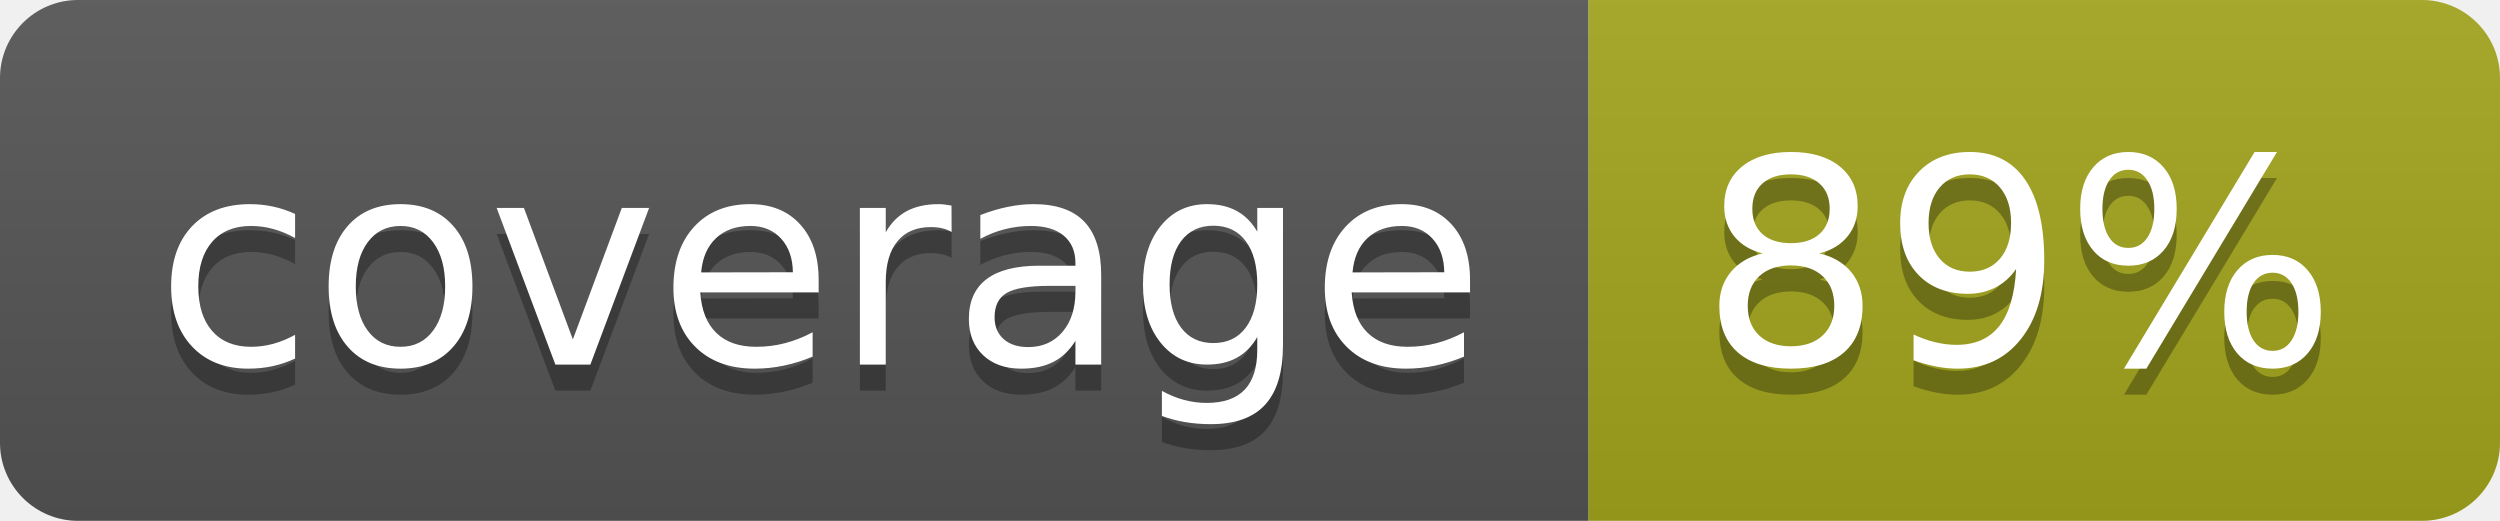
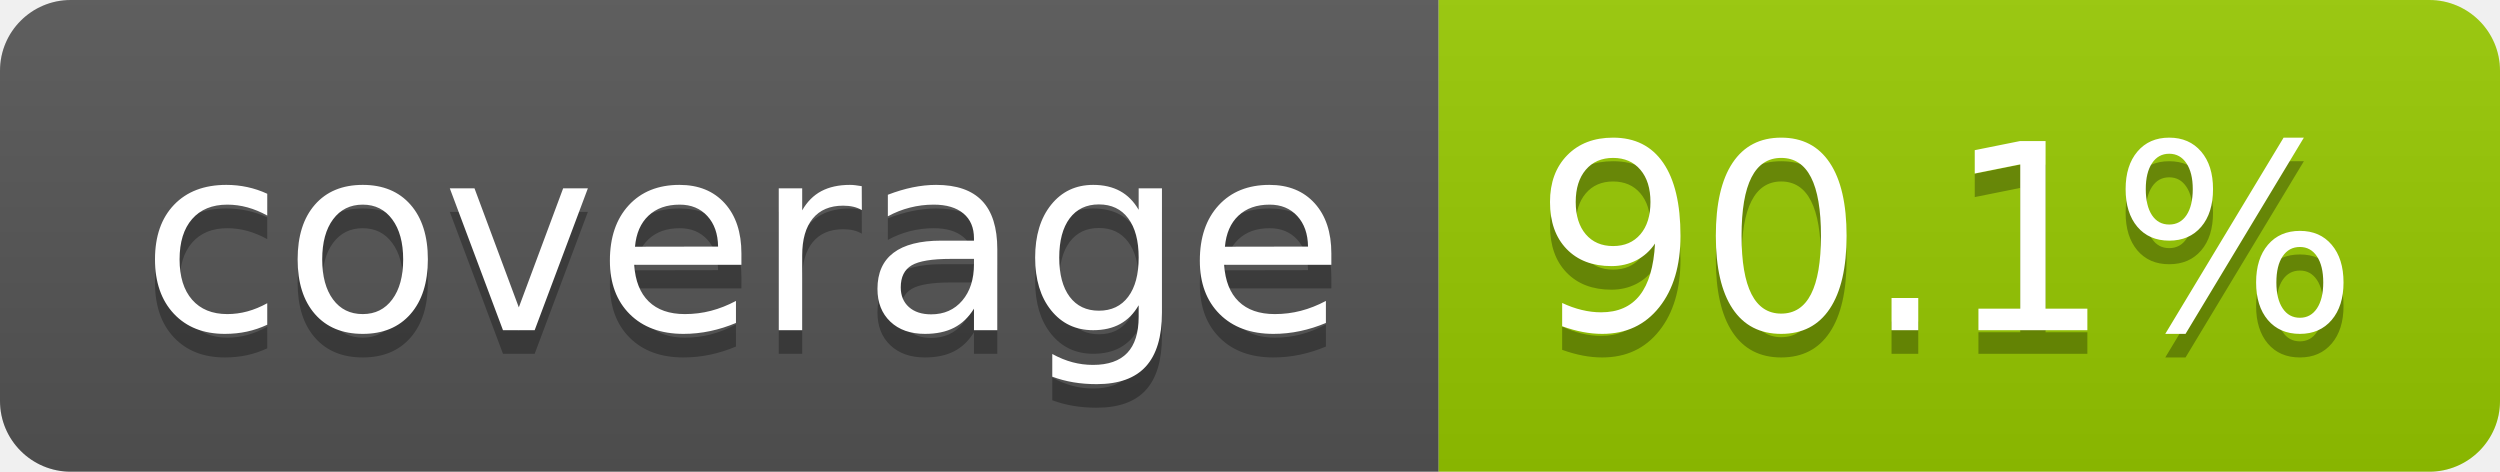
- <svg xmlns="http://www.w3.org/2000/svg" width="96" height="20" role="img" aria-label="coverage: 89%">
+ <svg xmlns="http://www.w3.org/2000/svg" width="106" height="20" role="img" aria-label="coverage: 90.1%">
  <linearGradient id="s" x2="0" y2="100%">
    <stop offset="0" stop-color="#bbb" stop-opacity=".1" />
    <stop offset="1" stop-opacity=".1" />
  </linearGradient>
  <clipPath id="r">
-     <rect width="96" height="20" rx="3" fill="#fff" />
+     <rect width="106" height="20" rx="3" fill="#fff" />
  </clipPath>
  <g clip-path="url(#r)">
    <rect width="61" height="20" fill="#555" />
-     <rect x="61" width="35" height="20" fill="#a4a61d" />
-     <rect width="96" height="20" fill="url(#s)" />
+     <rect x="61" width="45" height="20" fill="#97ca00" />
+     <rect width="106" height="20" fill="url(#s)" />
  </g>
  <g fill="#fff" text-anchor="middle" font-family="Verdana,Geneva,DejaVu Sans,sans-serif" text-rendering="geometricPrecision" font-size="110">
    <text aria-hidden="true" x="315" y="150" fill="#010101" fill-opacity=".3" transform="scale(.1)" textLength="510">coverage</text>
    <text x="315" y="140" transform="scale(.1)" fill="#fff" textLength="510">coverage</text>
-     <text aria-hidden="true" x="775" y="150" fill="#010101" fill-opacity=".3" transform="scale(.1)" textLength="245">89%</text>
-     <text x="775" y="140" transform="scale(.1)" fill="#fff" textLength="245">89%</text>
+     <text aria-hidden="true" x="825" y="150" fill="#010101" fill-opacity=".3" transform="scale(.1)" textLength="350">90.1%</text>
+     <text x="825" y="140" transform="scale(.1)" fill="#fff" textLength="350">90.1%</text>
  </g>
</svg>
